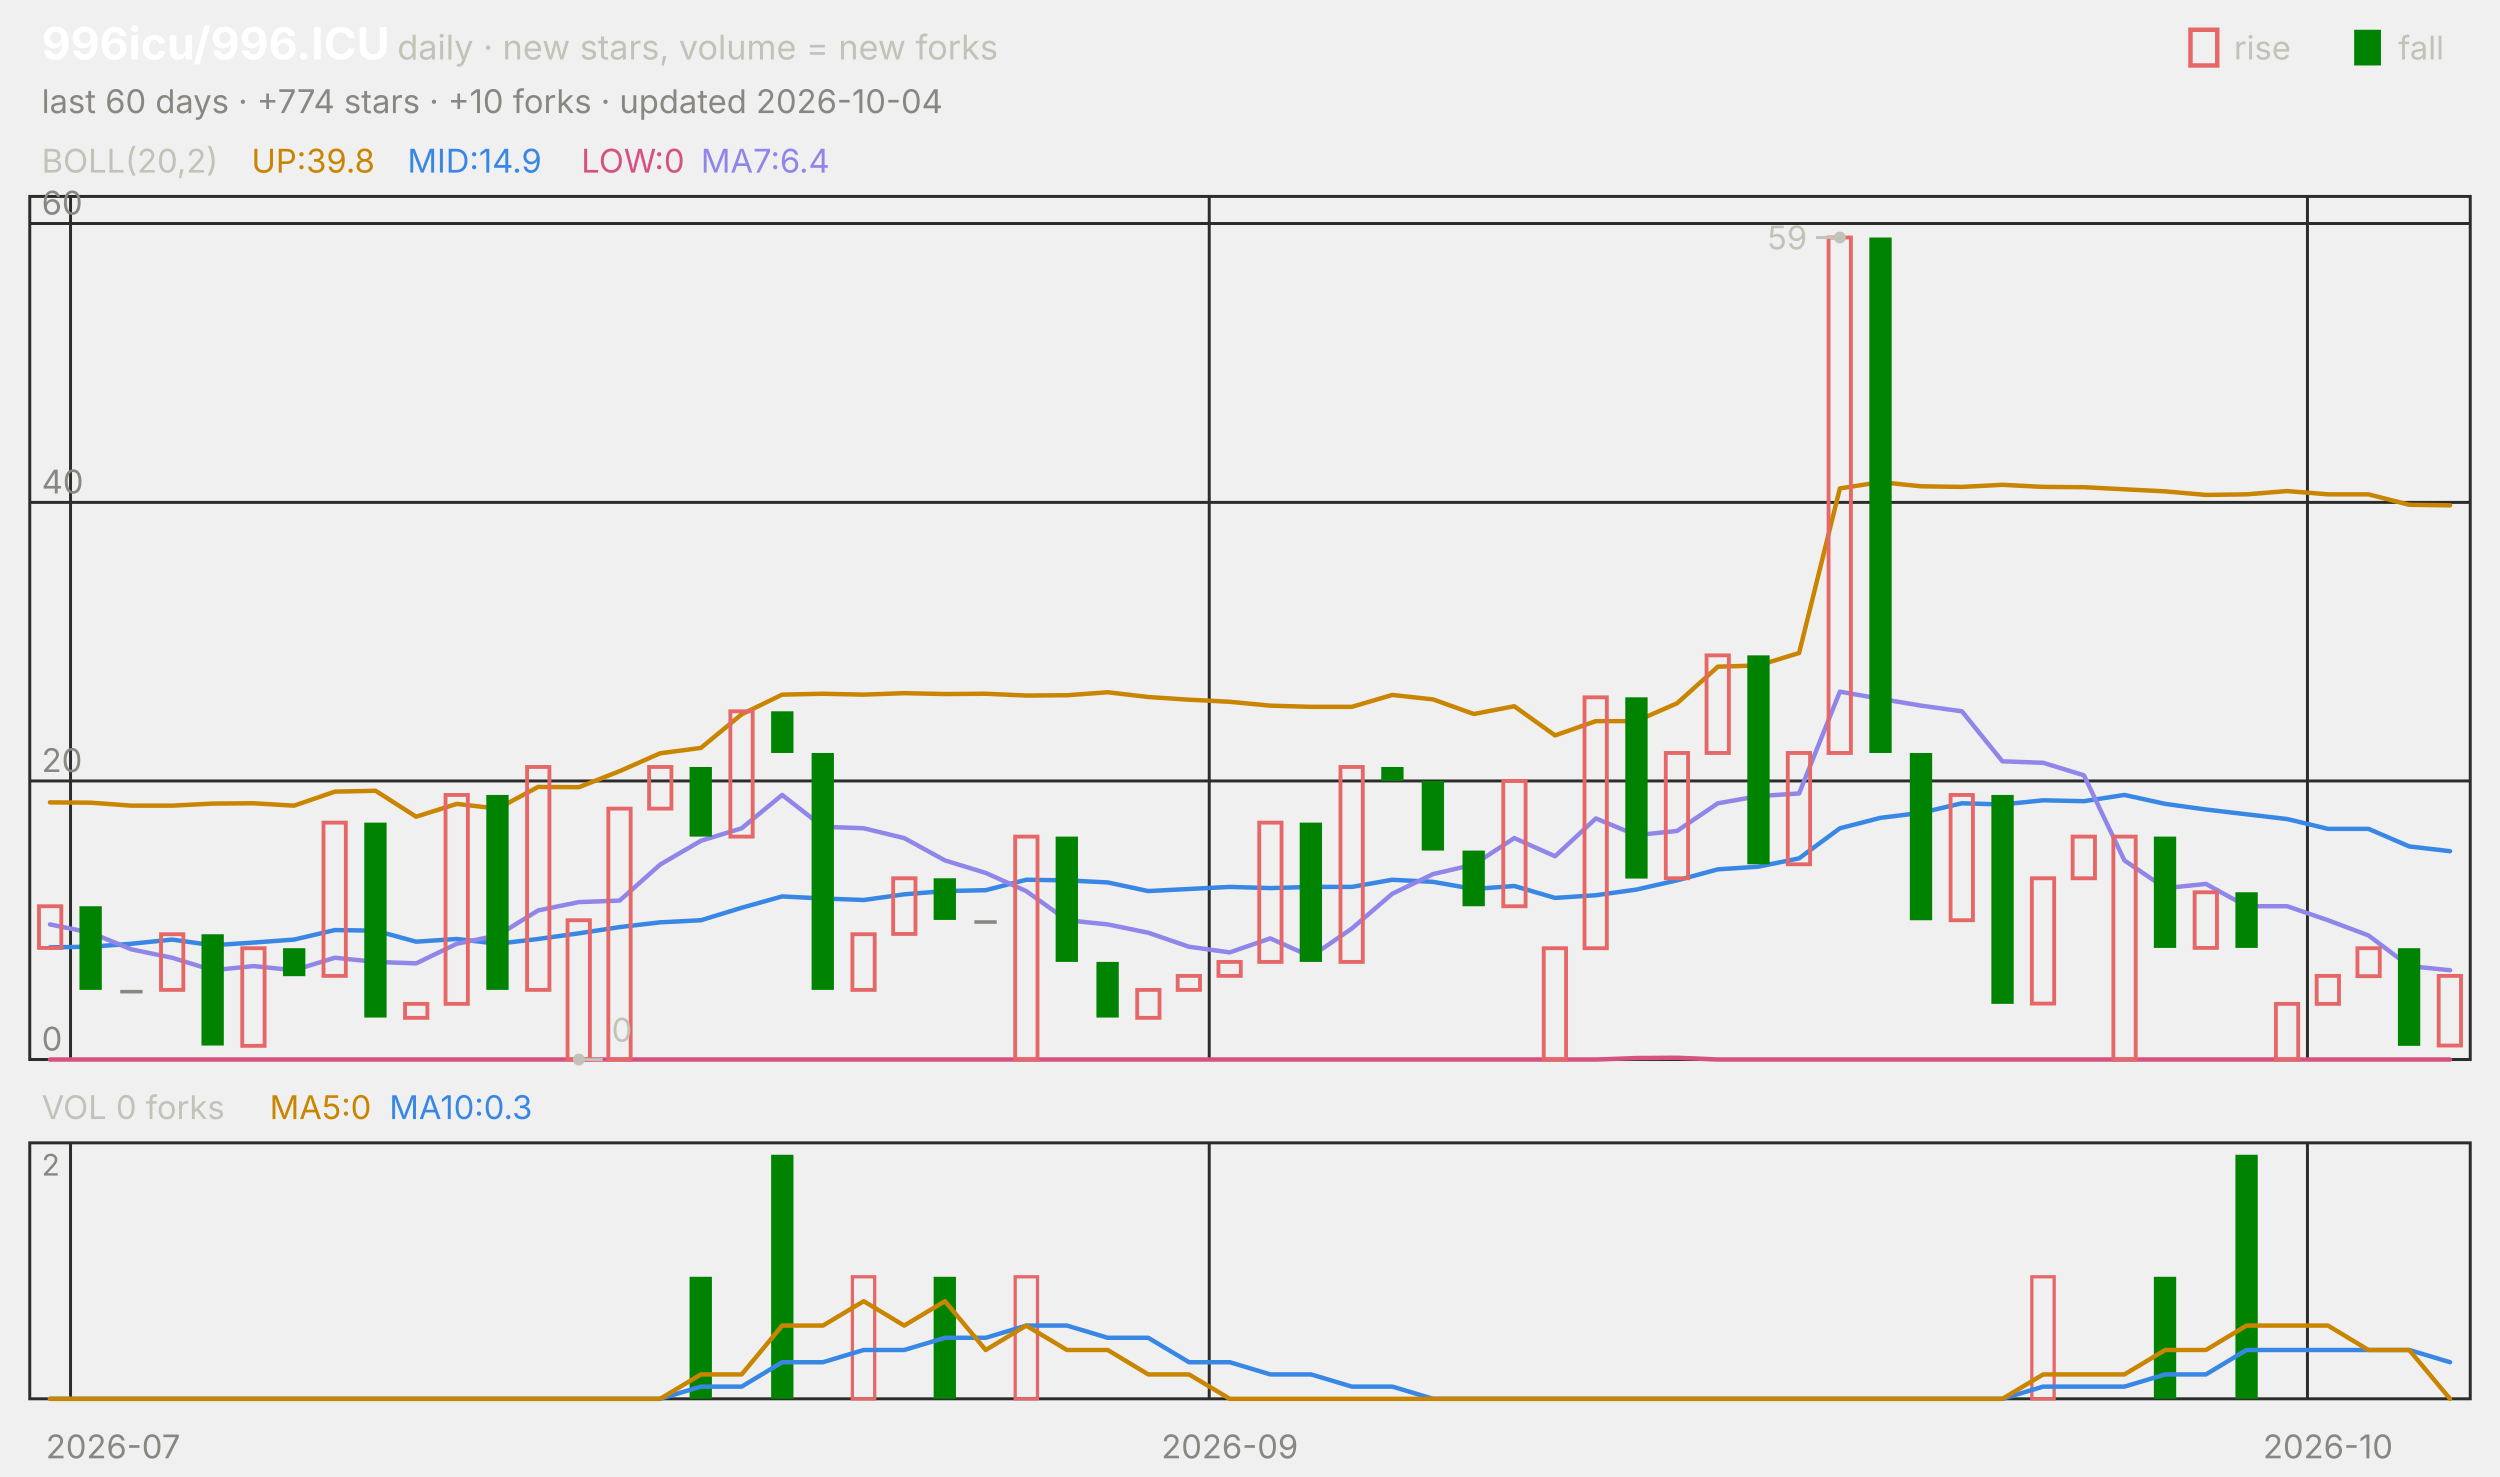
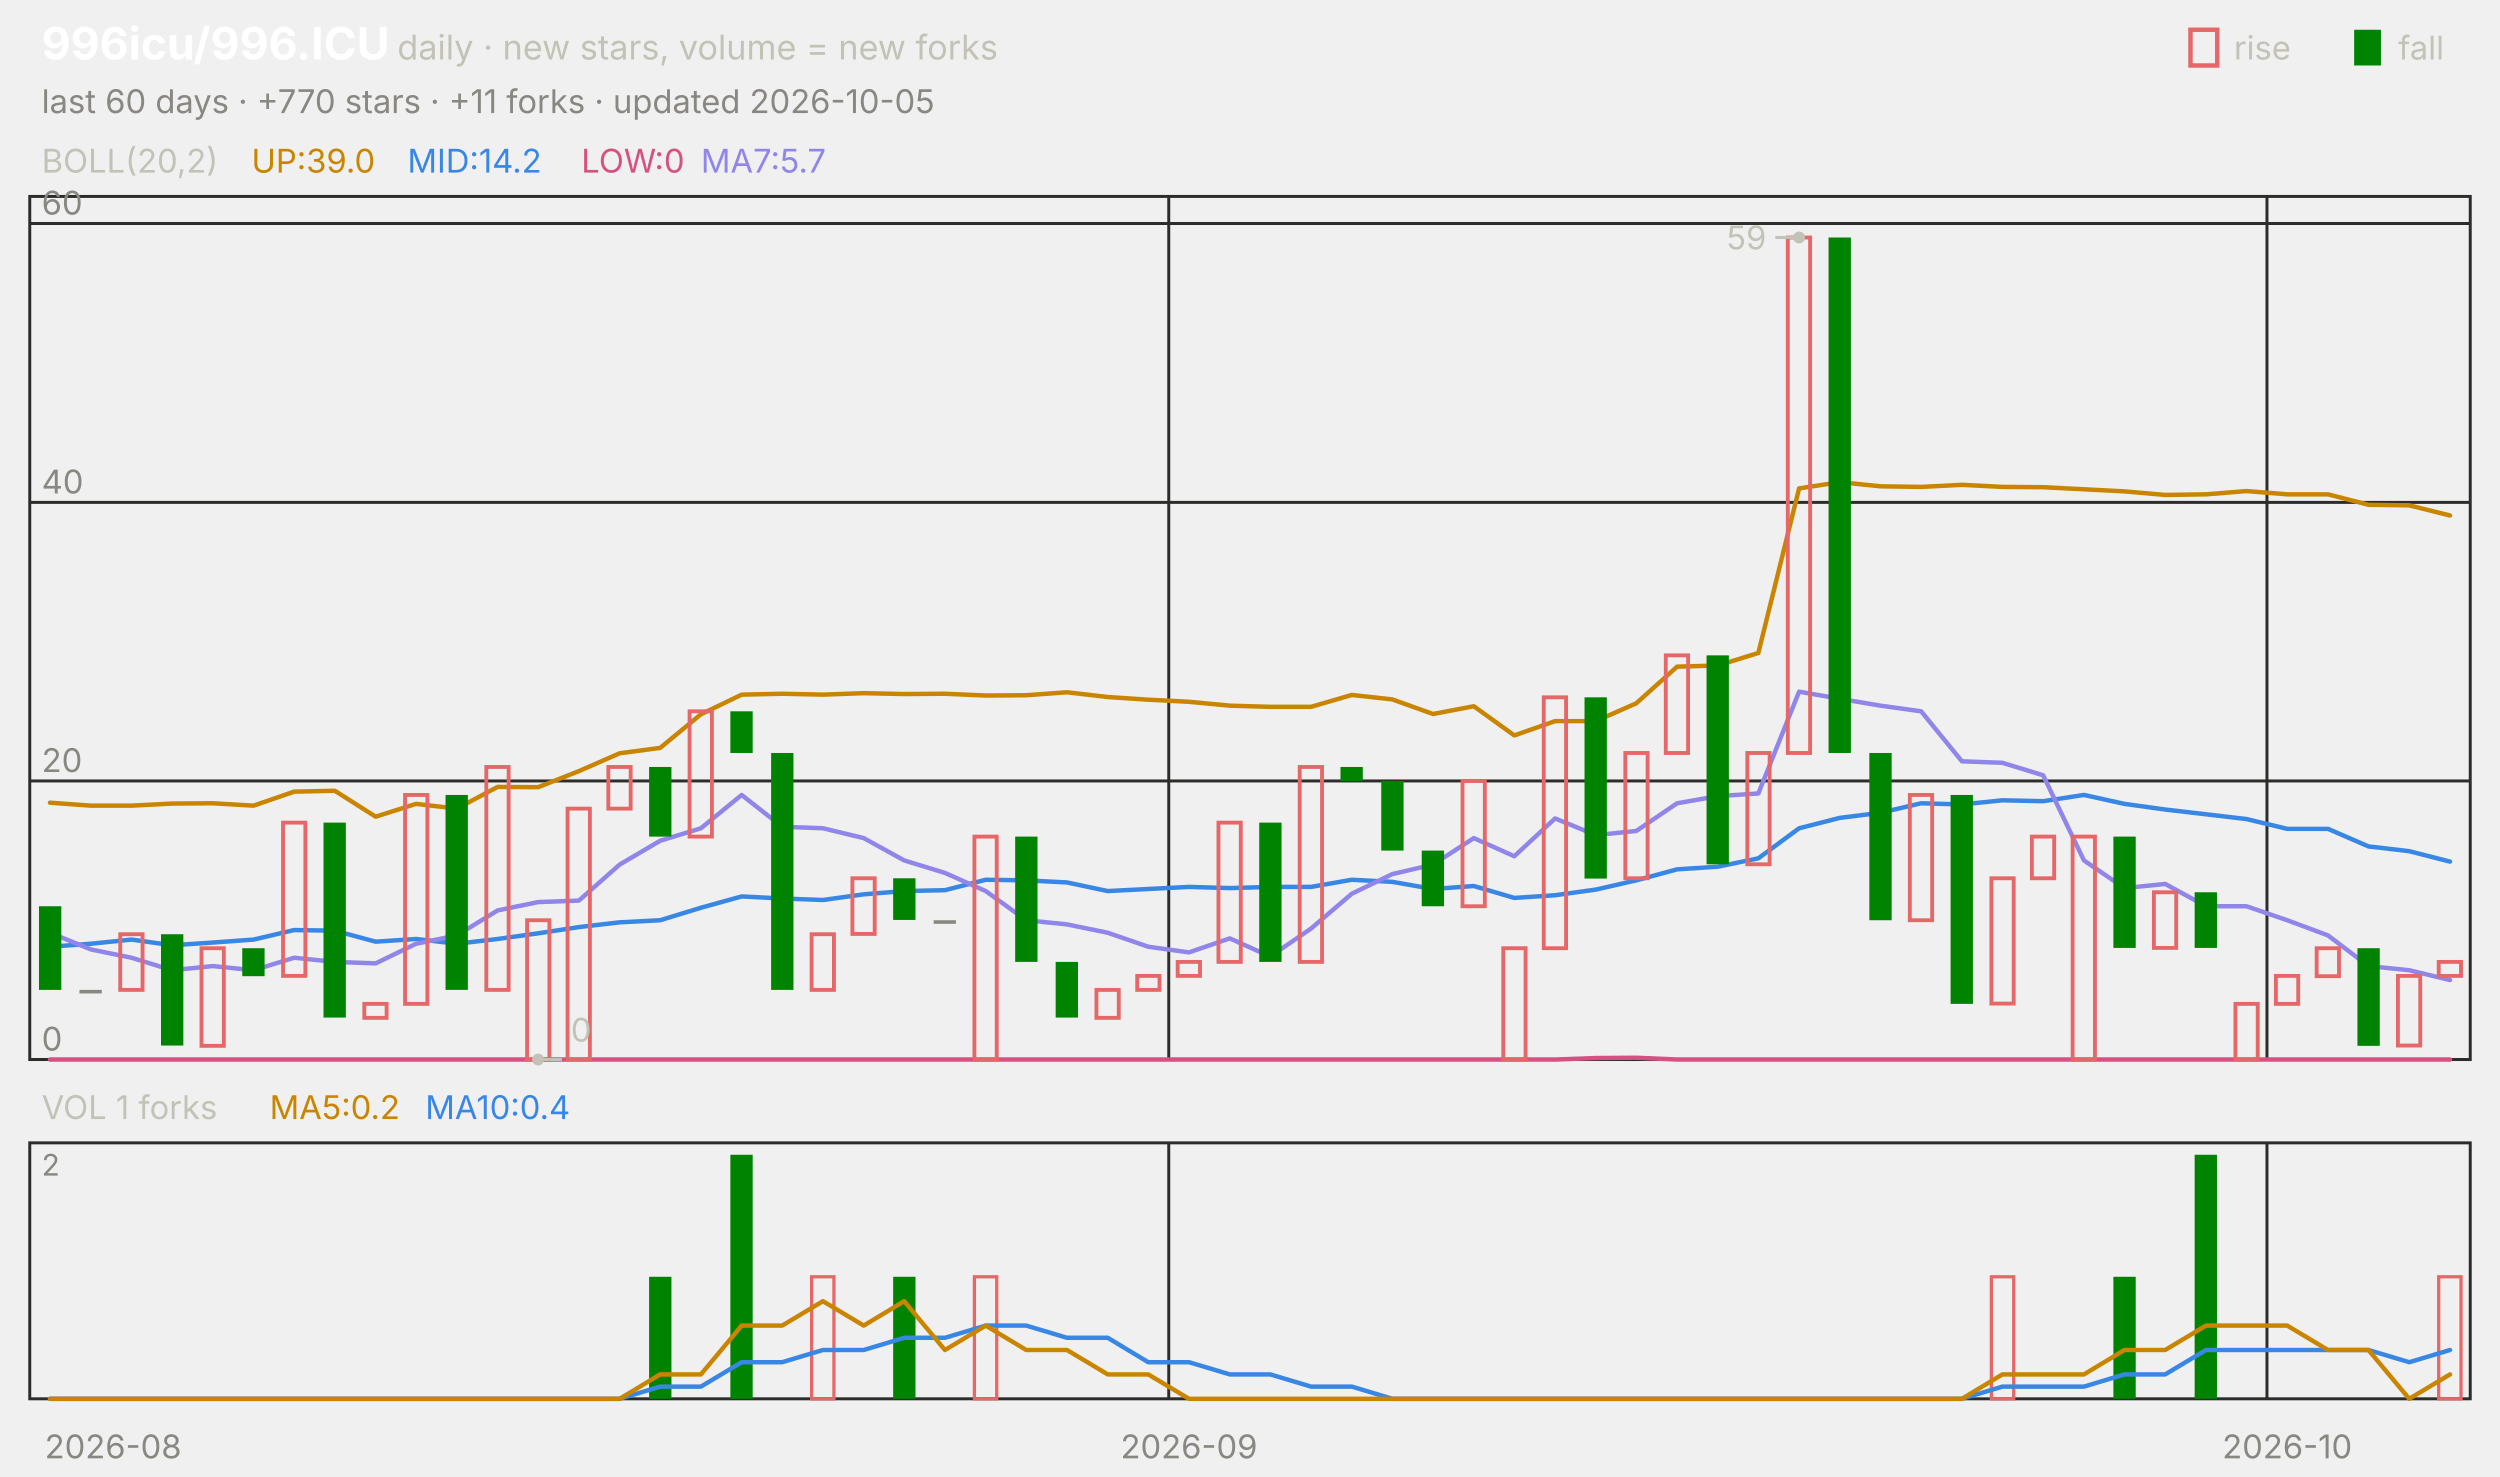
<svg xmlns="http://www.w3.org/2000/svg" viewBox="0 0 840 496" width="840" height="496" font-family="-apple-system,'Segoe UI',system-ui,sans-serif" role="img" aria-label="996icu/996.ICU candlestick chart">
  <text x="14.0" y="20.0" font-size="15" fill="#ffffff" font-weight="650">996icu/996.ICU</text>
  <text x="133.5" y="20.0" font-size="11.5" fill="#c3c2b7">daily · new stars, volume = new forks</text>
  <text x="805.8" y="20.0" font-size="11.0" fill="#c3c2b7">fall</text>
  <rect x="791" y="10" width="9" height="12" fill="#008300" />
  <text x="750.6" y="20.0" font-size="11.0" fill="#c3c2b7">rise</text>
  <rect x="736" y="10" width="9" height="12" fill="none" stroke="#e66767" stroke-width="1.5" />
-   <text x="14.0" y="38.0" font-size="11.0" fill="#898781">last 60 days · +774 stars · +10 forks · updated 2026-10-04</text>
+   <text x="14.0" y="38.0" font-size="11.0" fill="#898781">last 60 days · +770 stars · +11 forks · updated 2026-10-05</text>
  <rect x="10" y="66" width="820" height="290" fill="none" stroke="#2c2c2a" />
  <rect x="10" y="384" width="820" height="86" fill="none" stroke="#2c2c2a" />
-   <text x="38.0" y="490.0" font-size="11.0" fill="#898781" text-anchor="middle">2026-07</text>
-   <line x1="23.7" y1="66.0" x2="23.7" y2="356.0" stroke="#2c2c2a" stroke-width="1.0" />
-   <line x1="23.7" y1="384.0" x2="23.7" y2="470.0" stroke="#2c2c2a" stroke-width="1.0" />
-   <line x1="406.3" y1="66.0" x2="406.3" y2="356.0" stroke="#2c2c2a" stroke-width="1.0" />
-   <line x1="406.3" y1="384.0" x2="406.3" y2="470.0" stroke="#2c2c2a" stroke-width="1.0" />
-   <text x="413.2" y="490.0" font-size="11.0" fill="#898781" text-anchor="middle">2026-09</text>
-   <line x1="775.3" y1="66.0" x2="775.3" y2="356.0" stroke="#2c2c2a" stroke-width="1.0" />
-   <line x1="775.3" y1="384.0" x2="775.3" y2="470.0" stroke="#2c2c2a" stroke-width="1.0" />
-   <text x="782.2" y="490.0" font-size="11.0" fill="#898781" text-anchor="middle">2026-10</text>
+   <text x="38.0" y="490.0" font-size="11.0" fill="#898781" text-anchor="middle">2026-08</text>
+   <line x1="392.7" y1="66.0" x2="392.7" y2="356.0" stroke="#2c2c2a" stroke-width="1.0" />
+   <line x1="392.7" y1="384.0" x2="392.7" y2="470.0" stroke="#2c2c2a" stroke-width="1.0" />
+   <text x="399.5" y="490.0" font-size="11.0" fill="#898781" text-anchor="middle">2026-09</text>
+   <line x1="761.7" y1="66.0" x2="761.7" y2="356.0" stroke="#2c2c2a" stroke-width="1.0" />
+   <line x1="761.7" y1="384.0" x2="761.7" y2="470.0" stroke="#2c2c2a" stroke-width="1.0" />
+   <text x="768.5" y="490.0" font-size="11.0" fill="#898781" text-anchor="middle">2026-10</text>
  <text x="14.0" y="58.0" font-size="11.0" fill="#c3c2b7">BOLL(20,2)</text>
-   <text x="84.5" y="58.0" font-size="11.0" fill="#c98500">UP:39.8</text>
-   <text x="136.9" y="58.0" font-size="11.0" fill="#3987e5">MID:14.9</text>
+   <text x="84.5" y="58.0" font-size="11.0" fill="#c98500">UP:39.0</text>
+   <text x="136.9" y="58.0" font-size="11.0" fill="#3987e5">MID:14.2</text>
  <text x="195.3" y="58.0" font-size="11.0" fill="#d55181">LOW:0</text>
-   <text x="235.5" y="58.0" font-size="11.0" fill="#9085e9">MA7:6.4</text>
+   <text x="235.5" y="58.0" font-size="11.0" fill="#9085e9">MA7:5.7</text>
  <line x1="10.0" y1="356.0" x2="830.0" y2="356.0" stroke="#2c2c2a" stroke-width="1.0" />
  <text x="14.0" y="353.0" font-size="11.0" fill="#898781">0</text>
  <line x1="10.0" y1="262.4" x2="830.0" y2="262.4" stroke="#2c2c2a" stroke-width="1.0" />
  <text x="14.0" y="259.4" font-size="11.0" fill="#898781">20</text>
  <line x1="10.0" y1="168.8" x2="830.0" y2="168.8" stroke="#2c2c2a" stroke-width="1.0" />
  <text x="14.0" y="165.8" font-size="11.0" fill="#898781">40</text>
  <line x1="10.0" y1="75.1" x2="830.0" y2="75.1" stroke="#2c2c2a" stroke-width="1.0" />
  <text x="14.0" y="72.1" font-size="11.0" fill="#898781">60</text>
-   <polyline points="16.8,269.6 30.5,269.7 44.2,270.7 57.8,270.7 71.5,270.0 85.2,269.9 98.8,270.7 112.5,266.0 126.2,265.7 139.8,274.4 153.5,270.1 167.2,271.7 180.8,264.4 194.5,264.5 208.2,259.1 221.8,253.1 235.5,251.3 249.2,240.0 262.8,233.4 276.5,233.1 290.2,233.4 303.8,232.9 317.5,233.2 331.2,233.1 344.8,233.7 358.5,233.6 372.2,232.6 385.8,234.2 399.5,235.1 413.2,235.8 426.8,237.1 440.5,237.5 454.2,237.5 467.8,233.5 481.5,235.0 495.2,239.9 508.8,237.3 522.5,247.1 536.2,242.3 549.8,242.3 563.5,236.3 577.2,224.0 590.8,223.6 604.5,219.4 618.2,164.1 631.8,162.0 645.5,163.4 659.2,163.6 672.8,162.9 686.5,163.6 700.2,163.7 713.8,164.4 727.5,165.1 741.2,166.3 754.8,166.1 768.5,165.0 782.2,166.1 795.8,166.1 809.5,169.6 823.2,169.8" fill="none" stroke="#c98500" stroke-width="1.5" stroke-linejoin="round" stroke-linecap="round" />
-   <polyline points="16.8,318.3 30.5,318.1 44.2,317.1 57.8,315.7 71.5,317.6 85.2,316.7 98.8,315.7 112.5,312.5 126.2,312.7 139.8,316.4 153.5,315.5 167.2,317.1 180.8,315.5 194.5,313.6 208.2,311.5 221.8,309.9 235.5,309.2 249.2,305.0 262.8,301.2 276.5,301.9 290.2,302.4 303.8,300.5 317.5,299.4 331.2,299.1 344.8,295.6 358.5,295.8 372.2,296.5 385.8,299.4 399.5,298.7 413.2,298.0 426.8,298.4 440.5,298.0 454.2,298.0 467.8,295.6 481.5,296.3 495.2,298.7 508.8,297.7 522.5,301.7 536.2,300.8 549.8,298.9 563.5,295.8 577.2,292.1 590.8,291.2 604.5,288.4 618.2,278.3 631.8,274.8 645.5,273.1 659.2,269.9 672.8,270.3 686.5,268.9 700.2,269.2 713.8,267.1 727.5,270.1 741.2,272.0 754.8,273.6 768.5,275.2 782.2,278.5 795.8,278.5 809.5,284.4 823.2,286.0" fill="none" stroke="#3987e5" stroke-width="1.5" stroke-linejoin="round" stroke-linecap="round" />
-   <polyline points="16.8,356.0 30.5,356.0 44.2,356.0 57.8,356.0 71.5,356.0 85.2,356.0 98.8,356.0 112.5,356.0 126.2,356.0 139.8,356.0 153.5,356.0 167.2,356.0 180.8,356.0 194.5,356.0 208.2,356.0 221.8,356.0 235.5,356.0 249.2,356.0 262.8,356.0 276.5,356.0 290.2,356.0 303.8,356.0 317.5,356.0 331.2,356.0 344.8,356.0 358.5,356.0 372.2,356.0 385.8,356.0 399.5,356.0 413.2,356.0 426.8,356.0 440.5,356.0 454.2,356.0 467.8,356.0 481.5,356.0 495.2,356.0 508.8,356.0 522.5,356.0 536.2,356.0 549.8,355.5 563.5,355.4 577.2,356.0 590.8,356.0 604.5,356.0 618.2,356.0 631.8,356.0 645.5,356.0 659.2,356.0 672.8,356.0 686.5,356.0 700.2,356.0 713.8,356.0 727.5,356.0 741.2,356.0 754.8,356.0 768.5,356.0 782.2,356.0 795.8,356.0 809.5,356.0 823.2,356.0" fill="none" stroke="#d55181" stroke-width="1.5" stroke-linejoin="round" stroke-linecap="round" />
-   <polyline points="16.8,310.6 30.5,313.4 44.2,319.0 57.8,321.8 71.5,326.0 85.2,324.6 98.8,326.0 112.5,321.8 126.2,323.2 139.8,323.7 153.5,317.1 167.2,314.3 180.8,305.9 194.5,303.1 208.2,302.6 221.8,290.5 235.5,282.5 249.2,278.3 262.8,267.1 276.5,277.8 290.2,278.3 303.8,281.6 317.5,289.1 331.2,293.3 344.8,299.4 358.5,309.2 372.2,310.6 385.8,313.4 399.5,318.1 413.2,320.0 426.8,315.3 440.5,321.4 454.2,312.0 467.8,300.3 481.5,293.7 495.2,290.5 508.8,281.6 522.5,287.7 536.2,275.0 549.8,280.6 563.5,279.2 577.2,269.9 590.8,267.5 604.5,266.6 618.2,232.4 631.8,234.8 645.5,237.1 659.2,239.0 672.8,255.8 686.5,256.3 700.2,260.5 713.8,289.1 727.5,298.4 741.2,297.0 754.8,304.5 768.5,304.5 782.2,309.2 795.8,314.3 809.5,324.6 823.2,326.0" fill="none" stroke="#9085e9" stroke-width="1.5" stroke-linejoin="round" stroke-linecap="round" />
-   <rect x="13.1" y="304.5" width="7.5" height="14.0" fill="none" stroke="#e66767" stroke-width="1.3" />
-   <rect x="26.7" y="304.5" width="7.5" height="28.1" fill="#008300" />
-   <rect x="40.4" y="332.6" width="7.5" height="1.2" fill="#898781" />
-   <rect x="54.1" y="313.9" width="7.5" height="18.7" fill="none" stroke="#e66767" stroke-width="1.3" />
-   <rect x="67.7" y="313.9" width="7.5" height="37.4" fill="#008300" />
-   <rect x="81.4" y="318.6" width="7.5" height="32.8" fill="none" stroke="#e66767" stroke-width="1.3" />
-   <rect x="95.1" y="318.6" width="7.5" height="9.4" fill="#008300" />
-   <rect x="108.7" y="276.4" width="7.5" height="51.5" fill="none" stroke="#e66767" stroke-width="1.3" />
-   <rect x="122.4" y="276.4" width="7.5" height="65.5" fill="#008300" />
-   <rect x="136.1" y="337.3" width="7.5" height="4.7" fill="none" stroke="#e66767" stroke-width="1.3" />
-   <rect x="149.7" y="267.1" width="7.5" height="70.2" fill="none" stroke="#e66767" stroke-width="1.3" />
-   <rect x="163.4" y="267.1" width="7.5" height="65.5" fill="#008300" />
-   <rect x="177.1" y="257.7" width="7.5" height="74.9" fill="none" stroke="#e66767" stroke-width="1.3" />
-   <rect x="190.7" y="309.2" width="7.5" height="46.8" fill="none" stroke="#e66767" stroke-width="1.3" />
-   <rect x="204.4" y="271.7" width="7.5" height="84.3" fill="none" stroke="#e66767" stroke-width="1.3" />
-   <rect x="218.1" y="257.7" width="7.5" height="14.0" fill="none" stroke="#e66767" stroke-width="1.3" />
-   <rect x="231.7" y="257.7" width="7.5" height="23.4" fill="#008300" />
-   <rect x="245.4" y="239.0" width="7.5" height="42.1" fill="none" stroke="#e66767" stroke-width="1.3" />
-   <rect x="259.1" y="239.0" width="7.5" height="14.0" fill="#008300" />
-   <rect x="272.7" y="253.0" width="7.5" height="79.6" fill="#008300" />
-   <rect x="286.4" y="313.9" width="7.5" height="18.7" fill="none" stroke="#e66767" stroke-width="1.3" />
-   <rect x="300.1" y="295.1" width="7.5" height="18.7" fill="none" stroke="#e66767" stroke-width="1.3" />
-   <rect x="313.7" y="295.1" width="7.5" height="14.0" fill="#008300" />
-   <rect x="327.4" y="309.2" width="7.5" height="1.2" fill="#898781" />
-   <rect x="341.1" y="281.1" width="7.5" height="74.9" fill="none" stroke="#e66767" stroke-width="1.3" />
-   <rect x="354.7" y="281.1" width="7.5" height="42.1" fill="#008300" />
-   <rect x="368.4" y="323.2" width="7.5" height="18.7" fill="#008300" />
-   <rect x="382.1" y="332.6" width="7.5" height="9.4" fill="none" stroke="#e66767" stroke-width="1.3" />
-   <rect x="395.7" y="327.9" width="7.5" height="4.7" fill="none" stroke="#e66767" stroke-width="1.3" />
-   <rect x="409.4" y="323.2" width="7.5" height="4.7" fill="none" stroke="#e66767" stroke-width="1.3" />
-   <rect x="423.1" y="276.4" width="7.5" height="46.8" fill="none" stroke="#e66767" stroke-width="1.3" />
-   <rect x="436.7" y="276.4" width="7.5" height="46.8" fill="#008300" />
-   <rect x="450.4" y="257.7" width="7.5" height="65.5" fill="none" stroke="#e66767" stroke-width="1.3" />
-   <rect x="464.1" y="257.7" width="7.5" height="4.7" fill="#008300" />
-   <rect x="477.7" y="262.4" width="7.5" height="23.4" fill="#008300" />
-   <rect x="491.4" y="285.8" width="7.5" height="18.7" fill="#008300" />
-   <rect x="505.1" y="262.4" width="7.5" height="42.1" fill="none" stroke="#e66767" stroke-width="1.3" />
-   <rect x="518.7" y="318.6" width="7.5" height="37.4" fill="none" stroke="#e66767" stroke-width="1.3" />
-   <rect x="532.4" y="234.3" width="7.5" height="84.3" fill="none" stroke="#e66767" stroke-width="1.3" />
-   <rect x="546.1" y="234.3" width="7.5" height="60.9" fill="#008300" />
-   <rect x="559.7" y="253.0" width="7.5" height="42.1" fill="none" stroke="#e66767" stroke-width="1.3" />
-   <rect x="573.4" y="220.2" width="7.5" height="32.8" fill="none" stroke="#e66767" stroke-width="1.3" />
-   <rect x="587.1" y="220.2" width="7.5" height="70.2" fill="#008300" />
-   <rect x="600.7" y="253.0" width="7.5" height="37.4" fill="none" stroke="#e66767" stroke-width="1.3" />
-   <rect x="614.4" y="79.8" width="7.5" height="173.2" fill="none" stroke="#e66767" stroke-width="1.3" />
-   <rect x="628.1" y="79.8" width="7.5" height="173.2" fill="#008300" />
-   <rect x="641.7" y="253.0" width="7.5" height="56.2" fill="#008300" />
-   <rect x="655.4" y="267.1" width="7.5" height="42.1" fill="none" stroke="#e66767" stroke-width="1.3" />
-   <rect x="669.1" y="267.1" width="7.5" height="70.2" fill="#008300" />
-   <rect x="682.7" y="295.1" width="7.5" height="42.1" fill="none" stroke="#e66767" stroke-width="1.3" />
-   <rect x="696.4" y="281.1" width="7.5" height="14.0" fill="none" stroke="#e66767" stroke-width="1.3" />
-   <rect x="710.1" y="281.1" width="7.5" height="74.9" fill="none" stroke="#e66767" stroke-width="1.3" />
-   <rect x="723.7" y="281.1" width="7.5" height="37.4" fill="#008300" />
-   <rect x="737.4" y="299.8" width="7.5" height="18.7" fill="none" stroke="#e66767" stroke-width="1.3" />
-   <rect x="751.1" y="299.8" width="7.5" height="18.7" fill="#008300" />
-   <rect x="764.7" y="337.3" width="7.5" height="18.7" fill="none" stroke="#e66767" stroke-width="1.3" />
-   <rect x="778.4" y="327.9" width="7.5" height="9.4" fill="none" stroke="#e66767" stroke-width="1.3" />
-   <rect x="792.1" y="318.6" width="7.5" height="9.4" fill="none" stroke="#e66767" stroke-width="1.3" />
-   <rect x="805.7" y="318.6" width="7.5" height="32.8" fill="#008300" />
-   <rect x="819.4" y="327.9" width="7.5" height="23.4" fill="none" stroke="#e66767" stroke-width="1.3" />
-   <circle cx="618.2" cy="79.8" r="2" fill="#c3c2b7" />
-   <line x1="618.2" y1="79.8" x2="610.2" y2="79.8" stroke="#c3c2b7" stroke-width="1.0" />
-   <text x="607.2" y="83.8" font-size="11.0" fill="#c3c2b7" text-anchor="end">59</text>
-   <circle cx="194.5" cy="356.0" r="2" fill="#c3c2b7" />
-   <line x1="194.5" y1="356.0" x2="202.5" y2="356.0" stroke="#c3c2b7" stroke-width="1.0" />
-   <text x="205.5" y="350.0" font-size="11.0" fill="#c3c2b7">0</text>
-   <text x="14.0" y="376.0" font-size="11.0" fill="#c3c2b7">VOL 0 forks</text>
-   <text x="90.6" y="376.0" font-size="11.0" fill="#c98500">MA5:0</text>
-   <text x="130.8" y="376.0" font-size="11.0" fill="#3987e5">MA10:0.3</text>
+   <polyline points="16.8,269.7 30.5,270.7 44.2,270.7 57.8,270.0 71.5,269.9 85.2,270.7 98.8,266.0 112.5,265.7 126.2,274.4 139.8,270.1 153.5,271.7 167.2,264.4 180.8,264.5 194.5,259.1 208.2,253.1 221.8,251.3 235.5,240.0 249.2,233.4 262.8,233.1 276.5,233.4 290.2,232.9 303.8,233.2 317.5,233.1 331.2,233.7 344.8,233.6 358.5,232.6 372.2,234.2 385.8,235.1 399.5,235.8 413.2,237.1 426.8,237.5 440.5,237.5 454.2,233.5 467.8,235.0 481.5,239.9 495.2,237.3 508.8,247.1 522.5,242.3 536.2,242.3 549.8,236.3 563.5,224.0 577.2,223.6 590.8,219.4 604.5,164.1 618.2,162.0 631.8,163.4 645.5,163.6 659.2,162.9 672.8,163.6 686.5,163.7 700.2,164.4 713.8,165.1 727.5,166.3 741.2,166.1 754.8,165.0 768.5,166.1 782.2,166.1 795.8,169.6 809.5,169.8 823.2,173.2" fill="none" stroke="#c98500" stroke-width="1.5" stroke-linejoin="round" stroke-linecap="round" />
+   <polyline points="16.8,318.1 30.5,317.1 44.2,315.7 57.8,317.6 71.5,316.7 85.2,315.7 98.8,312.5 112.5,312.7 126.2,316.4 139.8,315.5 153.5,317.1 167.2,315.5 180.8,313.6 194.5,311.5 208.2,309.9 221.8,309.2 235.5,305.0 249.2,301.2 262.8,301.9 276.5,302.4 290.2,300.5 303.8,299.4 317.5,299.1 331.2,295.6 344.8,295.8 358.5,296.5 372.2,299.4 385.8,298.7 399.5,298.0 413.2,298.4 426.8,298.0 440.5,298.0 454.2,295.6 467.8,296.3 481.5,298.7 495.2,297.7 508.8,301.7 522.5,300.8 536.2,298.9 549.8,295.8 563.5,292.1 577.2,291.2 590.8,288.4 604.5,278.3 618.2,274.8 631.8,273.1 645.5,269.9 659.2,270.3 672.8,268.9 686.5,269.2 700.2,267.1 713.8,270.1 727.5,272.0 741.2,273.6 754.8,275.2 768.5,278.5 782.2,278.5 795.8,284.4 809.5,286.0 823.2,289.5" fill="none" stroke="#3987e5" stroke-width="1.5" stroke-linejoin="round" stroke-linecap="round" />
+   <polyline points="16.8,356.0 30.5,356.0 44.2,356.0 57.8,356.0 71.5,356.0 85.2,356.0 98.8,356.0 112.5,356.0 126.2,356.0 139.8,356.0 153.5,356.0 167.2,356.0 180.8,356.0 194.5,356.0 208.2,356.0 221.8,356.0 235.5,356.0 249.2,356.0 262.8,356.0 276.5,356.0 290.2,356.0 303.8,356.0 317.5,356.0 331.2,356.0 344.8,356.0 358.5,356.0 372.2,356.0 385.8,356.0 399.5,356.0 413.2,356.0 426.8,356.0 440.5,356.0 454.2,356.0 467.8,356.0 481.5,356.0 495.2,356.0 508.8,356.0 522.5,356.0 536.2,355.5 549.8,355.4 563.5,356.0 577.2,356.0 590.8,356.0 604.5,356.0 618.2,356.0 631.8,356.0 645.5,356.0 659.2,356.0 672.8,356.0 686.5,356.0 700.2,356.0 713.8,356.0 727.5,356.0 741.2,356.0 754.8,356.0 768.5,356.0 782.2,356.0 795.8,356.0 809.5,356.0 823.2,356.0" fill="none" stroke="#d55181" stroke-width="1.5" stroke-linejoin="round" stroke-linecap="round" />
+   <polyline points="16.8,313.4 30.5,319.0 44.2,321.8 57.8,326.0 71.5,324.6 85.2,326.0 98.8,321.8 112.5,323.2 126.2,323.7 139.8,317.1 153.5,314.3 167.2,305.9 180.8,303.1 194.5,302.6 208.2,290.5 221.8,282.5 235.5,278.3 249.2,267.1 262.8,277.8 276.5,278.3 290.2,281.6 303.8,289.1 317.5,293.3 331.2,299.4 344.8,309.2 358.5,310.6 372.2,313.4 385.8,318.1 399.5,320.0 413.2,315.3 426.8,321.4 440.5,312.0 454.2,300.3 467.8,293.7 481.5,290.5 495.2,281.6 508.8,287.7 522.5,275.0 536.2,280.6 549.8,279.2 563.5,269.9 577.2,267.5 590.8,266.6 604.5,232.4 618.2,234.8 631.8,237.1 645.5,239.0 659.2,255.8 672.8,256.3 686.5,260.5 700.2,289.1 713.8,298.4 727.5,297.0 741.2,304.5 754.8,304.5 768.5,309.2 782.2,314.3 795.8,324.6 809.5,326.0 823.2,329.3" fill="none" stroke="#9085e9" stroke-width="1.5" stroke-linejoin="round" stroke-linecap="round" />
+   <rect x="13.1" y="304.5" width="7.5" height="28.1" fill="#008300" />
+   <rect x="26.7" y="332.6" width="7.5" height="1.2" fill="#898781" />
+   <rect x="40.4" y="313.9" width="7.5" height="18.7" fill="none" stroke="#e66767" stroke-width="1.3" />
+   <rect x="54.1" y="313.9" width="7.5" height="37.4" fill="#008300" />
+   <rect x="67.7" y="318.6" width="7.5" height="32.8" fill="none" stroke="#e66767" stroke-width="1.3" />
+   <rect x="81.4" y="318.6" width="7.5" height="9.4" fill="#008300" />
+   <rect x="95.1" y="276.4" width="7.5" height="51.5" fill="none" stroke="#e66767" stroke-width="1.3" />
+   <rect x="108.7" y="276.4" width="7.5" height="65.5" fill="#008300" />
+   <rect x="122.4" y="337.3" width="7.5" height="4.7" fill="none" stroke="#e66767" stroke-width="1.3" />
+   <rect x="136.1" y="267.1" width="7.5" height="70.2" fill="none" stroke="#e66767" stroke-width="1.3" />
+   <rect x="149.7" y="267.1" width="7.5" height="65.5" fill="#008300" />
+   <rect x="163.4" y="257.7" width="7.5" height="74.9" fill="none" stroke="#e66767" stroke-width="1.3" />
+   <rect x="177.1" y="309.2" width="7.5" height="46.8" fill="none" stroke="#e66767" stroke-width="1.3" />
+   <rect x="190.7" y="271.7" width="7.5" height="84.3" fill="none" stroke="#e66767" stroke-width="1.3" />
+   <rect x="204.4" y="257.7" width="7.5" height="14.0" fill="none" stroke="#e66767" stroke-width="1.3" />
+   <rect x="218.1" y="257.7" width="7.5" height="23.4" fill="#008300" />
+   <rect x="231.7" y="239.0" width="7.5" height="42.1" fill="none" stroke="#e66767" stroke-width="1.3" />
+   <rect x="245.4" y="239.0" width="7.5" height="14.0" fill="#008300" />
+   <rect x="259.1" y="253.0" width="7.5" height="79.6" fill="#008300" />
+   <rect x="272.7" y="313.9" width="7.5" height="18.7" fill="none" stroke="#e66767" stroke-width="1.3" />
+   <rect x="286.4" y="295.1" width="7.5" height="18.7" fill="none" stroke="#e66767" stroke-width="1.3" />
+   <rect x="300.1" y="295.1" width="7.5" height="14.0" fill="#008300" />
+   <rect x="313.7" y="309.2" width="7.5" height="1.2" fill="#898781" />
+   <rect x="327.4" y="281.1" width="7.5" height="74.9" fill="none" stroke="#e66767" stroke-width="1.3" />
+   <rect x="341.1" y="281.1" width="7.5" height="42.1" fill="#008300" />
+   <rect x="354.7" y="323.2" width="7.5" height="18.7" fill="#008300" />
+   <rect x="368.4" y="332.6" width="7.5" height="9.4" fill="none" stroke="#e66767" stroke-width="1.3" />
+   <rect x="382.1" y="327.9" width="7.5" height="4.7" fill="none" stroke="#e66767" stroke-width="1.3" />
+   <rect x="395.7" y="323.2" width="7.5" height="4.7" fill="none" stroke="#e66767" stroke-width="1.3" />
+   <rect x="409.4" y="276.4" width="7.5" height="46.8" fill="none" stroke="#e66767" stroke-width="1.3" />
+   <rect x="423.1" y="276.4" width="7.5" height="46.8" fill="#008300" />
+   <rect x="436.7" y="257.7" width="7.5" height="65.5" fill="none" stroke="#e66767" stroke-width="1.3" />
+   <rect x="450.4" y="257.7" width="7.5" height="4.7" fill="#008300" />
+   <rect x="464.1" y="262.4" width="7.5" height="23.4" fill="#008300" />
+   <rect x="477.7" y="285.8" width="7.5" height="18.7" fill="#008300" />
+   <rect x="491.4" y="262.4" width="7.5" height="42.1" fill="none" stroke="#e66767" stroke-width="1.3" />
+   <rect x="505.1" y="318.6" width="7.5" height="37.4" fill="none" stroke="#e66767" stroke-width="1.3" />
+   <rect x="518.7" y="234.3" width="7.5" height="84.3" fill="none" stroke="#e66767" stroke-width="1.3" />
+   <rect x="532.4" y="234.3" width="7.5" height="60.9" fill="#008300" />
+   <rect x="546.1" y="253.0" width="7.5" height="42.1" fill="none" stroke="#e66767" stroke-width="1.3" />
+   <rect x="559.7" y="220.2" width="7.5" height="32.8" fill="none" stroke="#e66767" stroke-width="1.3" />
+   <rect x="573.4" y="220.2" width="7.5" height="70.2" fill="#008300" />
+   <rect x="587.1" y="253.0" width="7.5" height="37.4" fill="none" stroke="#e66767" stroke-width="1.3" />
+   <rect x="600.7" y="79.8" width="7.5" height="173.2" fill="none" stroke="#e66767" stroke-width="1.3" />
+   <rect x="614.4" y="79.8" width="7.5" height="173.2" fill="#008300" />
+   <rect x="628.1" y="253.0" width="7.5" height="56.2" fill="#008300" />
+   <rect x="641.7" y="267.1" width="7.5" height="42.1" fill="none" stroke="#e66767" stroke-width="1.3" />
+   <rect x="655.4" y="267.1" width="7.5" height="70.2" fill="#008300" />
+   <rect x="669.1" y="295.1" width="7.5" height="42.1" fill="none" stroke="#e66767" stroke-width="1.3" />
+   <rect x="682.7" y="281.1" width="7.5" height="14.0" fill="none" stroke="#e66767" stroke-width="1.3" />
+   <rect x="696.4" y="281.1" width="7.5" height="74.9" fill="none" stroke="#e66767" stroke-width="1.3" />
+   <rect x="710.1" y="281.1" width="7.5" height="37.4" fill="#008300" />
+   <rect x="723.7" y="299.8" width="7.5" height="18.7" fill="none" stroke="#e66767" stroke-width="1.3" />
+   <rect x="737.4" y="299.8" width="7.5" height="18.7" fill="#008300" />
+   <rect x="751.1" y="337.3" width="7.5" height="18.7" fill="none" stroke="#e66767" stroke-width="1.3" />
+   <rect x="764.7" y="327.9" width="7.5" height="9.4" fill="none" stroke="#e66767" stroke-width="1.3" />
+   <rect x="778.4" y="318.6" width="7.5" height="9.4" fill="none" stroke="#e66767" stroke-width="1.3" />
+   <rect x="792.1" y="318.6" width="7.5" height="32.8" fill="#008300" />
+   <rect x="805.7" y="327.9" width="7.5" height="23.4" fill="none" stroke="#e66767" stroke-width="1.3" />
+   <rect x="819.4" y="323.2" width="7.5" height="4.7" fill="none" stroke="#e66767" stroke-width="1.3" />
+   <circle cx="604.5" cy="79.8" r="2" fill="#c3c2b7" />
+   <line x1="604.5" y1="79.8" x2="596.5" y2="79.8" stroke="#c3c2b7" stroke-width="1.0" />
+   <text x="593.5" y="83.8" font-size="11.0" fill="#c3c2b7" text-anchor="end">59</text>
+   <circle cx="180.8" cy="356.0" r="2" fill="#c3c2b7" />
+   <line x1="180.8" y1="356.0" x2="188.8" y2="356.0" stroke="#c3c2b7" stroke-width="1.0" />
+   <text x="191.8" y="350.0" font-size="11.0" fill="#c3c2b7">0</text>
+   <text x="14.0" y="376.0" font-size="11.0" fill="#c3c2b7">VOL 1 forks</text>
+   <text x="90.6" y="376.0" font-size="11.0" fill="#c98500">MA5:0.2</text>
+   <text x="142.9" y="376.0" font-size="11.0" fill="#3987e5">MA10:0.4</text>
  <text x="14.0" y="395.0" font-size="10" fill="#898781">2</text>
-   <rect x="231.7" y="429.0" width="7.5" height="41.0" fill="#008300" />
-   <rect x="259.1" y="388.0" width="7.5" height="82.0" fill="#008300" />
-   <rect x="286.4" y="429.0" width="7.5" height="41.0" fill="none" stroke="#e66767" stroke-width="1.1" />
-   <rect x="313.7" y="429.0" width="7.5" height="41.0" fill="#008300" />
-   <rect x="341.1" y="429.0" width="7.5" height="41.0" fill="none" stroke="#e66767" stroke-width="1.1" />
-   <rect x="682.7" y="429.0" width="7.5" height="41.0" fill="none" stroke="#e66767" stroke-width="1.1" />
-   <rect x="723.7" y="429.0" width="7.5" height="41.0" fill="#008300" />
-   <rect x="751.1" y="388.0" width="7.5" height="82.0" fill="#008300" />
-   <polyline points="16.8,470.0 30.5,470.0 44.2,470.0 57.8,470.0 71.5,470.0 85.2,470.0 98.8,470.0 112.5,470.0 126.2,470.0 139.8,470.0 153.5,470.0 167.2,470.0 180.8,470.0 194.5,470.0 208.2,470.0 221.8,470.0 235.5,465.9 249.2,465.9 262.8,457.7 276.5,457.7 290.2,453.6 303.8,453.6 317.5,449.5 331.2,449.5 344.8,445.4 358.5,445.4 372.2,449.5 385.8,449.5 399.5,457.7 413.2,457.7 426.8,461.8 440.5,461.8 454.2,465.9 467.8,465.9 481.5,470.0 495.2,470.0 508.8,470.0 522.5,470.0 536.2,470.0 549.8,470.0 563.5,470.0 577.2,470.0 590.8,470.0 604.5,470.0 618.2,470.0 631.8,470.0 645.5,470.0 659.2,470.0 672.8,470.0 686.5,465.9 700.2,465.9 713.8,465.9 727.5,461.8 741.2,461.8 754.8,453.6 768.5,453.6 782.2,453.6 795.8,453.6 809.5,453.6 823.2,457.7" fill="none" stroke="#3987e5" stroke-width="1.5" stroke-linejoin="round" stroke-linecap="round" />
-   <polyline points="16.8,470.0 30.5,470.0 44.2,470.0 57.8,470.0 71.5,470.0 85.2,470.0 98.8,470.0 112.5,470.0 126.2,470.0 139.8,470.0 153.5,470.0 167.2,470.0 180.8,470.0 194.5,470.0 208.2,470.0 221.8,470.0 235.5,461.8 249.2,461.8 262.8,445.4 276.5,445.4 290.2,437.2 303.8,445.4 317.5,437.2 331.2,453.6 344.8,445.4 358.5,453.6 372.2,453.6 385.8,461.8 399.5,461.8 413.2,470.0 426.8,470.0 440.5,470.0 454.2,470.0 467.8,470.0 481.5,470.0 495.2,470.0 508.8,470.0 522.5,470.0 536.2,470.0 549.8,470.0 563.5,470.0 577.2,470.0 590.8,470.0 604.5,470.0 618.2,470.0 631.8,470.0 645.5,470.0 659.2,470.0 672.8,470.0 686.5,461.8 700.2,461.8 713.8,461.8 727.5,453.6 741.2,453.6 754.8,445.4 768.5,445.4 782.2,445.4 795.8,453.6 809.5,453.6 823.2,470.0" fill="none" stroke="#c98500" stroke-width="1.5" stroke-linejoin="round" stroke-linecap="round" />
+   <rect x="218.1" y="429.0" width="7.5" height="41.0" fill="#008300" />
+   <rect x="245.4" y="388.0" width="7.5" height="82.0" fill="#008300" />
+   <rect x="272.7" y="429.0" width="7.5" height="41.0" fill="none" stroke="#e66767" stroke-width="1.1" />
+   <rect x="300.1" y="429.0" width="7.5" height="41.0" fill="#008300" />
+   <rect x="327.4" y="429.0" width="7.5" height="41.0" fill="none" stroke="#e66767" stroke-width="1.1" />
+   <rect x="669.1" y="429.0" width="7.5" height="41.0" fill="none" stroke="#e66767" stroke-width="1.1" />
+   <rect x="710.1" y="429.0" width="7.5" height="41.0" fill="#008300" />
+   <rect x="737.4" y="388.0" width="7.5" height="82.0" fill="#008300" />
+   <rect x="819.4" y="429.0" width="7.5" height="41.0" fill="none" stroke="#e66767" stroke-width="1.1" />
+   <polyline points="16.8,470.0 30.5,470.0 44.2,470.0 57.8,470.0 71.5,470.0 85.2,470.0 98.8,470.0 112.5,470.0 126.2,470.0 139.8,470.0 153.5,470.0 167.2,470.0 180.8,470.0 194.5,470.0 208.2,470.0 221.8,465.9 235.5,465.9 249.2,457.7 262.8,457.7 276.5,453.6 290.2,453.6 303.8,449.5 317.5,449.5 331.2,445.4 344.8,445.4 358.5,449.5 372.2,449.5 385.8,457.7 399.5,457.7 413.2,461.8 426.8,461.8 440.5,465.9 454.2,465.9 467.8,470.0 481.5,470.0 495.2,470.0 508.8,470.0 522.5,470.0 536.2,470.0 549.8,470.0 563.5,470.0 577.2,470.0 590.8,470.0 604.5,470.0 618.2,470.0 631.8,470.0 645.5,470.0 659.2,470.0 672.8,465.9 686.5,465.9 700.2,465.9 713.8,461.8 727.5,461.8 741.2,453.6 754.8,453.6 768.5,453.6 782.2,453.6 795.8,453.6 809.5,457.7 823.2,453.6" fill="none" stroke="#3987e5" stroke-width="1.5" stroke-linejoin="round" stroke-linecap="round" />
+   <polyline points="16.8,470.0 30.5,470.0 44.2,470.0 57.8,470.0 71.5,470.0 85.2,470.0 98.8,470.0 112.5,470.0 126.2,470.0 139.8,470.0 153.5,470.0 167.2,470.0 180.8,470.0 194.5,470.0 208.2,470.0 221.8,461.8 235.5,461.8 249.2,445.4 262.8,445.4 276.5,437.2 290.2,445.4 303.8,437.2 317.5,453.6 331.2,445.4 344.8,453.6 358.5,453.6 372.2,461.8 385.8,461.8 399.5,470.0 413.2,470.0 426.8,470.0 440.5,470.0 454.2,470.0 467.8,470.0 481.5,470.0 495.2,470.0 508.8,470.0 522.5,470.0 536.2,470.0 549.8,470.0 563.5,470.0 577.2,470.0 590.8,470.0 604.5,470.0 618.2,470.0 631.8,470.0 645.5,470.0 659.2,470.0 672.8,461.8 686.5,461.8 700.2,461.8 713.8,453.6 727.5,453.6 741.2,445.4 754.8,445.4 768.5,445.4 782.2,453.6 795.8,453.6 809.5,470.0 823.2,461.8" fill="none" stroke="#c98500" stroke-width="1.5" stroke-linejoin="round" stroke-linecap="round" />
</svg>
